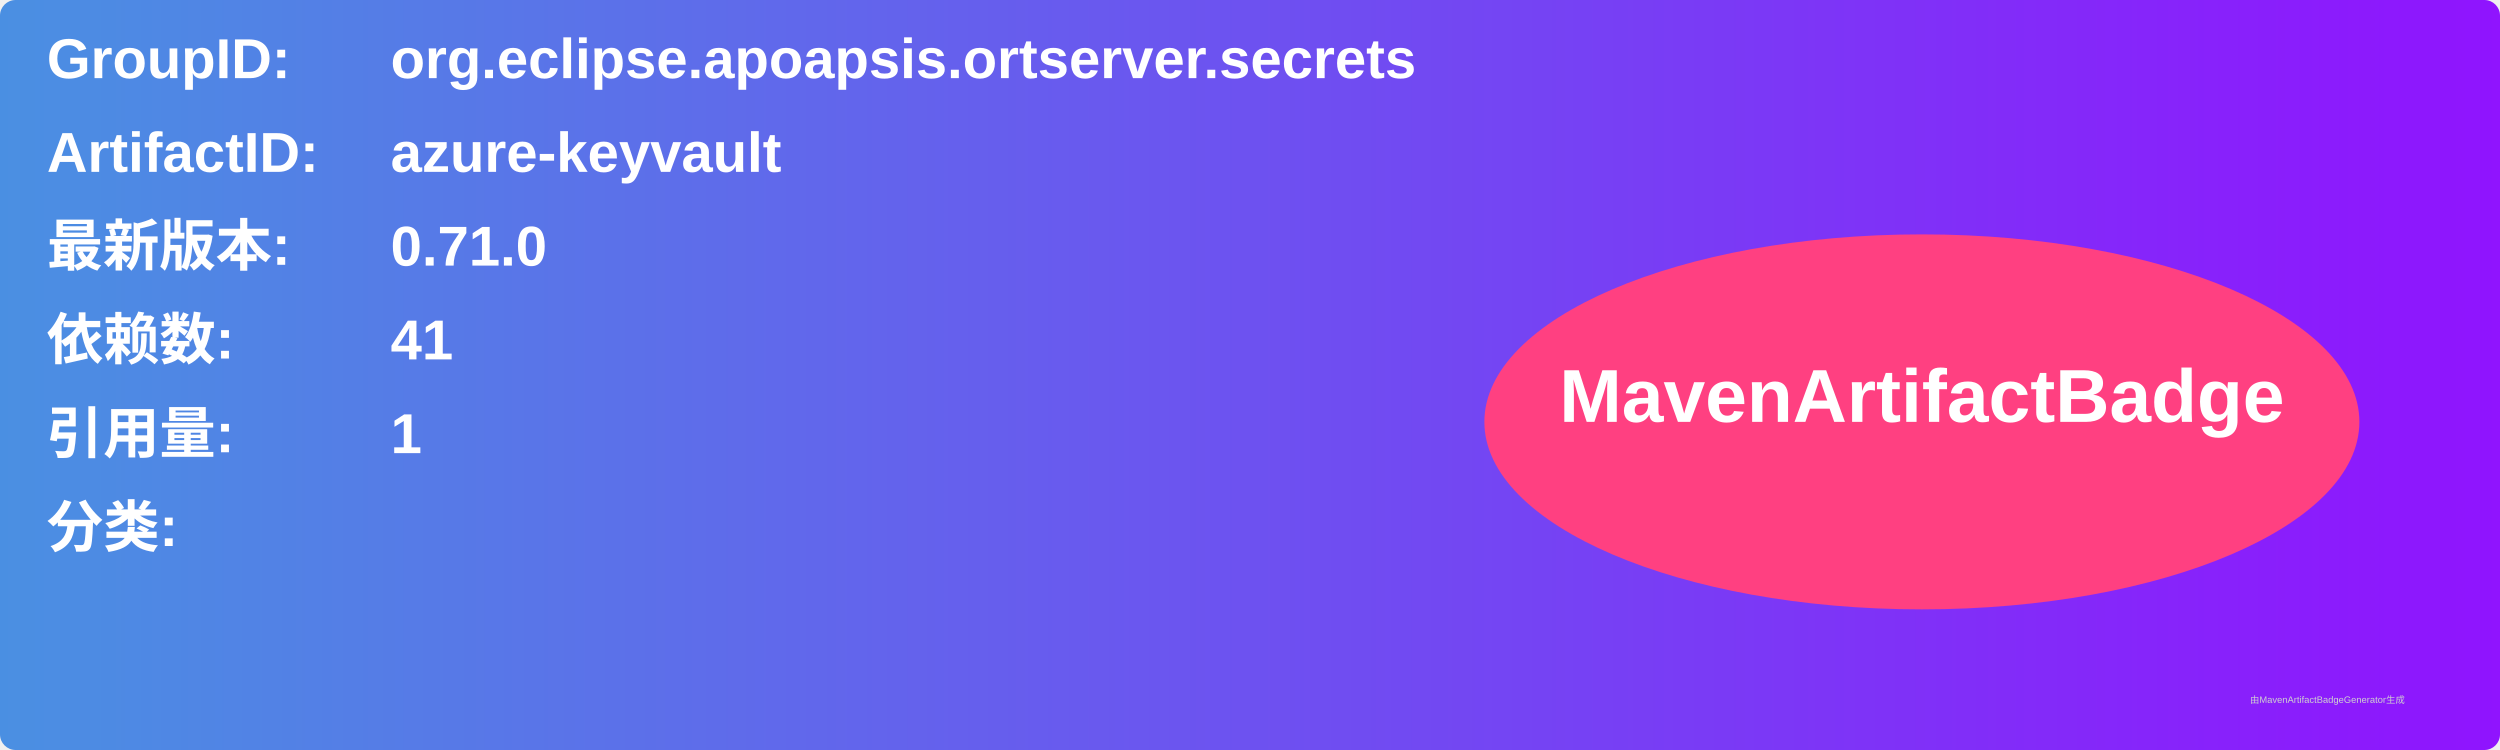
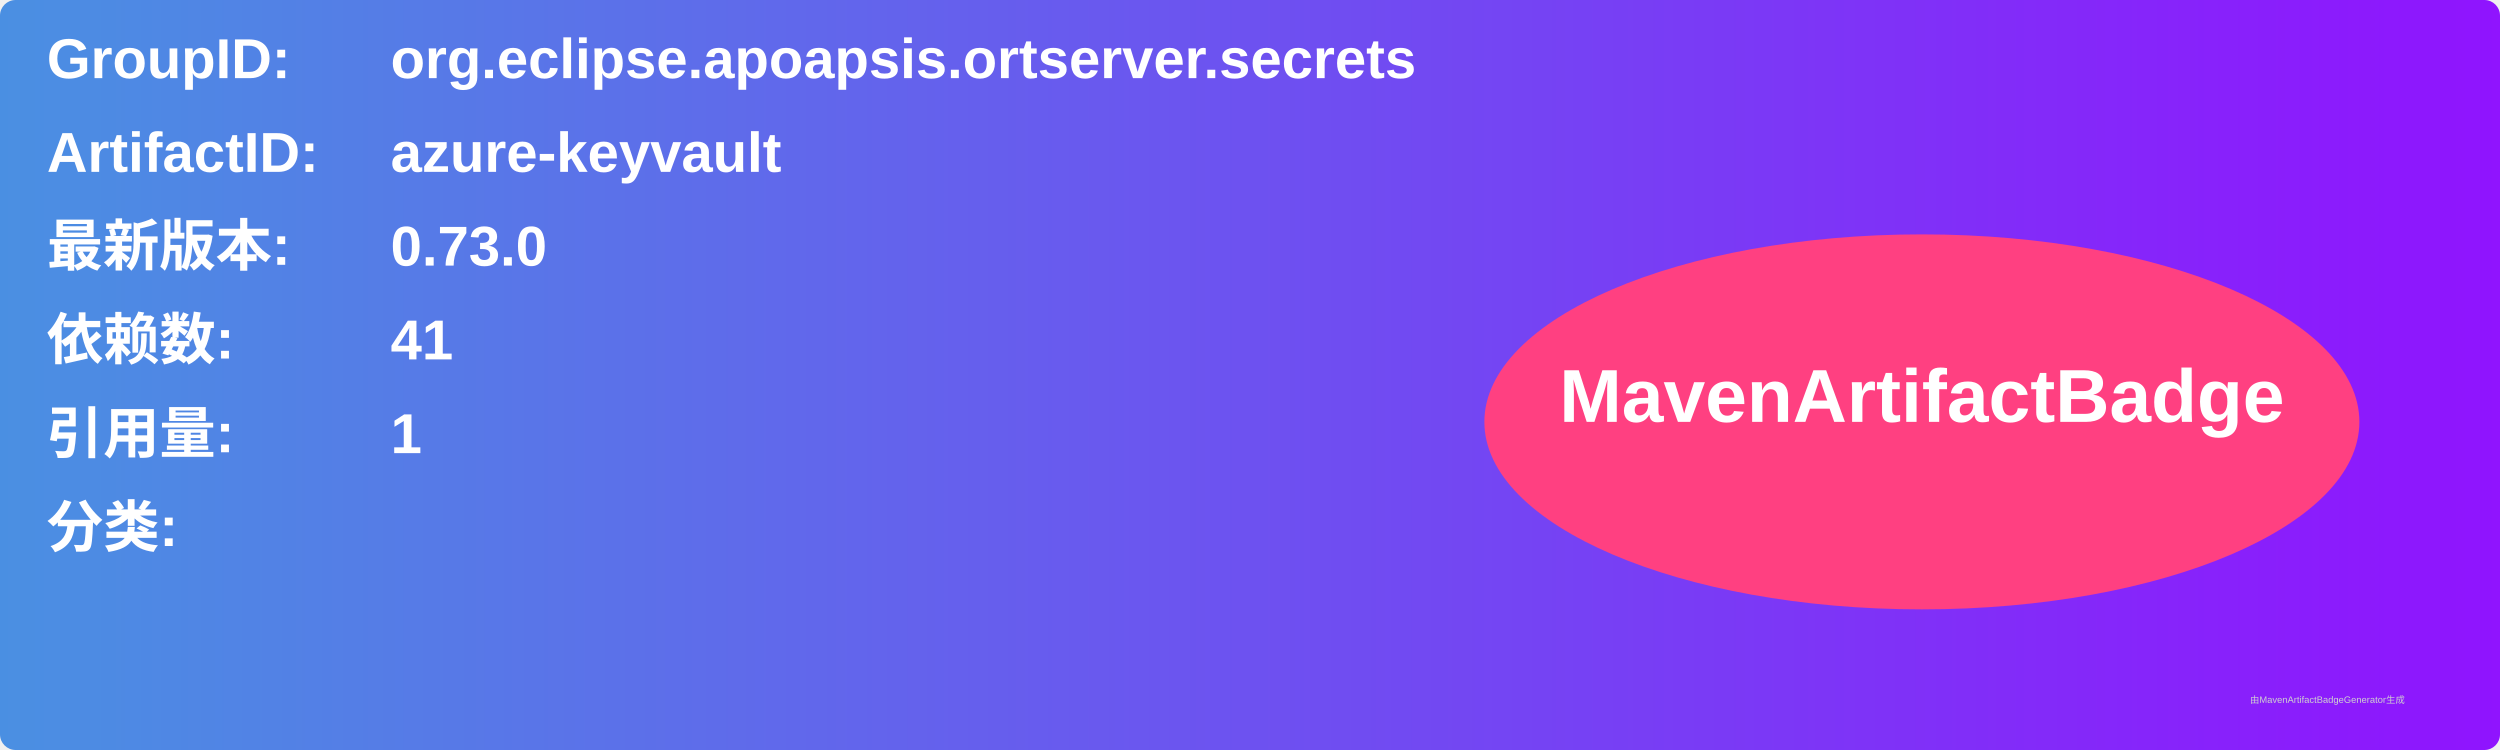
<svg xmlns="http://www.w3.org/2000/svg" width="800" height="240" viewBox="0 0 800 240">
  <linearGradient id="grad" x1="0%" y1="0%" x2="100%" y2="0%">
    <stop offset="0%" stop-color="#4a90e2" />
    <stop offset="100%" stop-color="#9013fe" />
  </linearGradient>
  <rect width="100%" height="100%" rx="5" ry="5" fill="url(#grad)" />
  <g transform="translate(15, 15)">
    <text x="0" y="10" font-family="Arial" font-size="18" fill="white" font-weight="bold" width="260">GroupID:</text>
    <text x="110" y="10" font-family="Arial" font-size="18" fill="white" font-weight="bold" width="460">org.eclipse.apoapsis.ortserver.secrets</text>
    <text x="0" y="40" font-family="Arial" font-size="18" fill="white" font-weight="bold" width="260">ArtifactID:</text>
    <text x="110" y="40" font-family="Arial" font-size="18" fill="white" font-weight="bold" width="460">azure-keyvault</text>
    <text x="0" y="70" font-family="Arial" font-size="18" fill="white" font-weight="bold">最新版本:</text>
    <text x="110" y="70" font-family="Arial" font-size="18" fill="white" font-weight="bold">
-       <tspan font-weight="bold">0.71.0</tspan>
+       <tspan font-weight="bold">0.73.0</tspan>
    </text>
    <text x="0" y="100" font-family="Arial" font-size="18" fill="white" font-weight="bold">依赖数: </text>
    <text x="110" y="100" font-family="Arial" font-size="18" fill="white">
      <tspan font-weight="bold">41</tspan>
    </text>
    <text x="0" y="130" font-family="Arial" font-size="18" fill="white" font-weight="bold">引用量: </text>
    <text x="110" y="130" font-family="Arial" font-size="18" fill="white">
      <tspan font-weight="bold">1</tspan>
    </text>
    <text x="0" y="160" font-family="Arial" font-size="18" fill="white" font-weight="bold">分类:</text>
    <text x="10" y="190" font-family="Arial" font-size="10" fill="white">
      <tspan font-weight="bold" />
    </text>
    <ellipse cx="600" cy="120" rx="140" ry="60" fill="#ff4081" />
    <text x="600" y="120" text-anchor="middle" font-family="Arial" font-size="24" fill="white" font-weight="bold">MavenArtifactBadge</text>
  </g>
  <text x="720" y="225" font-family="Arial" font-size="3" fill="#d0d0d0">由MavenArtifactBadgeGenerator生成</text>
</svg>
